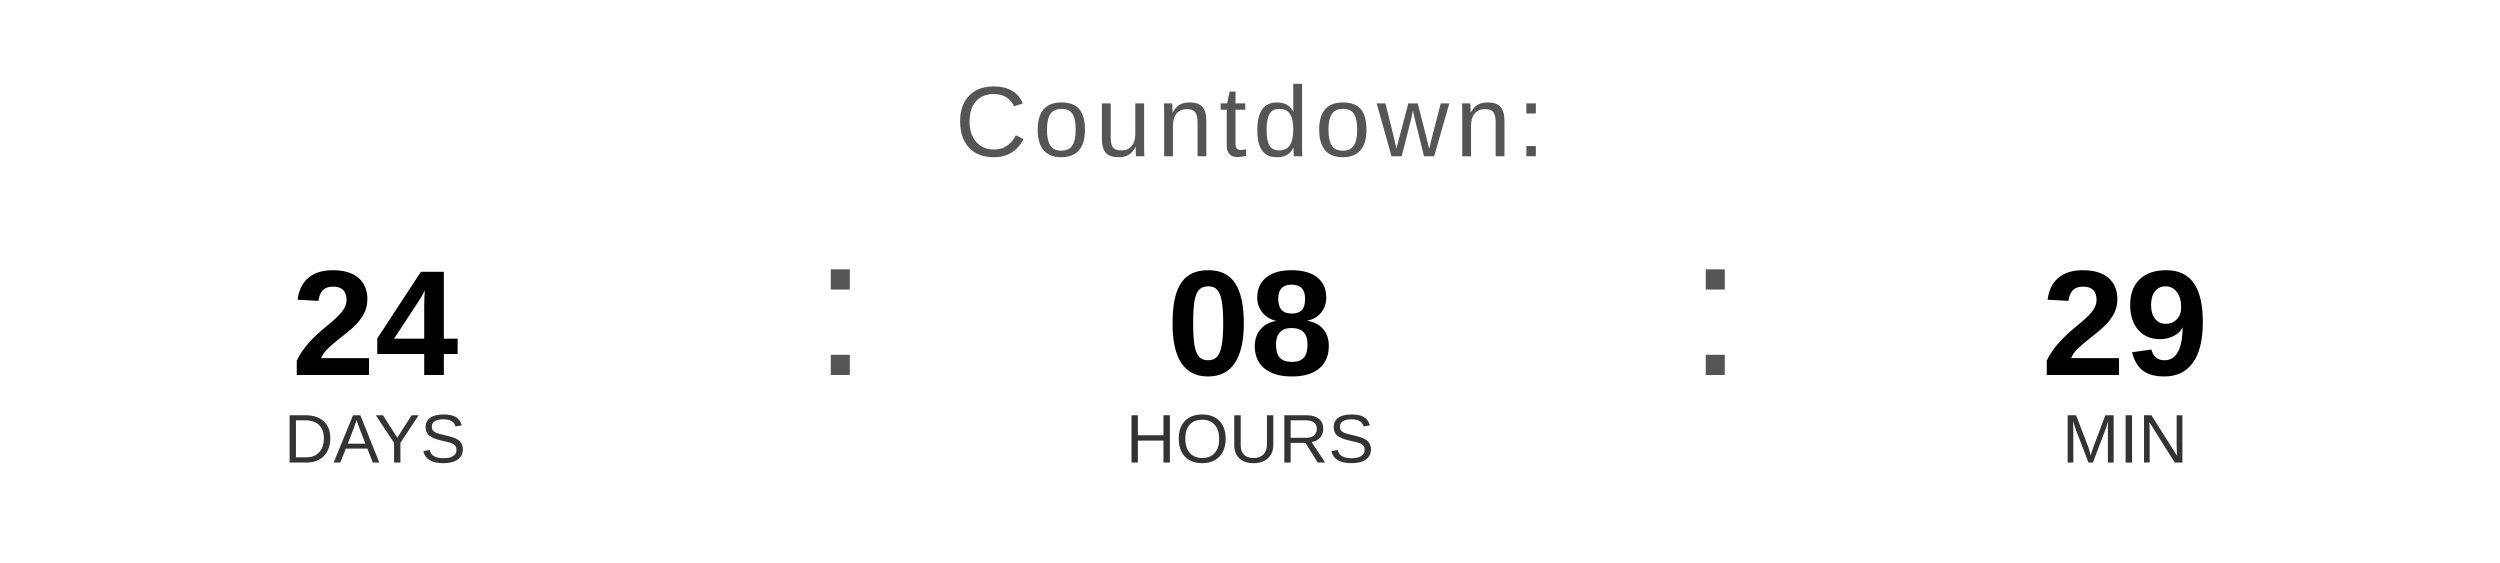
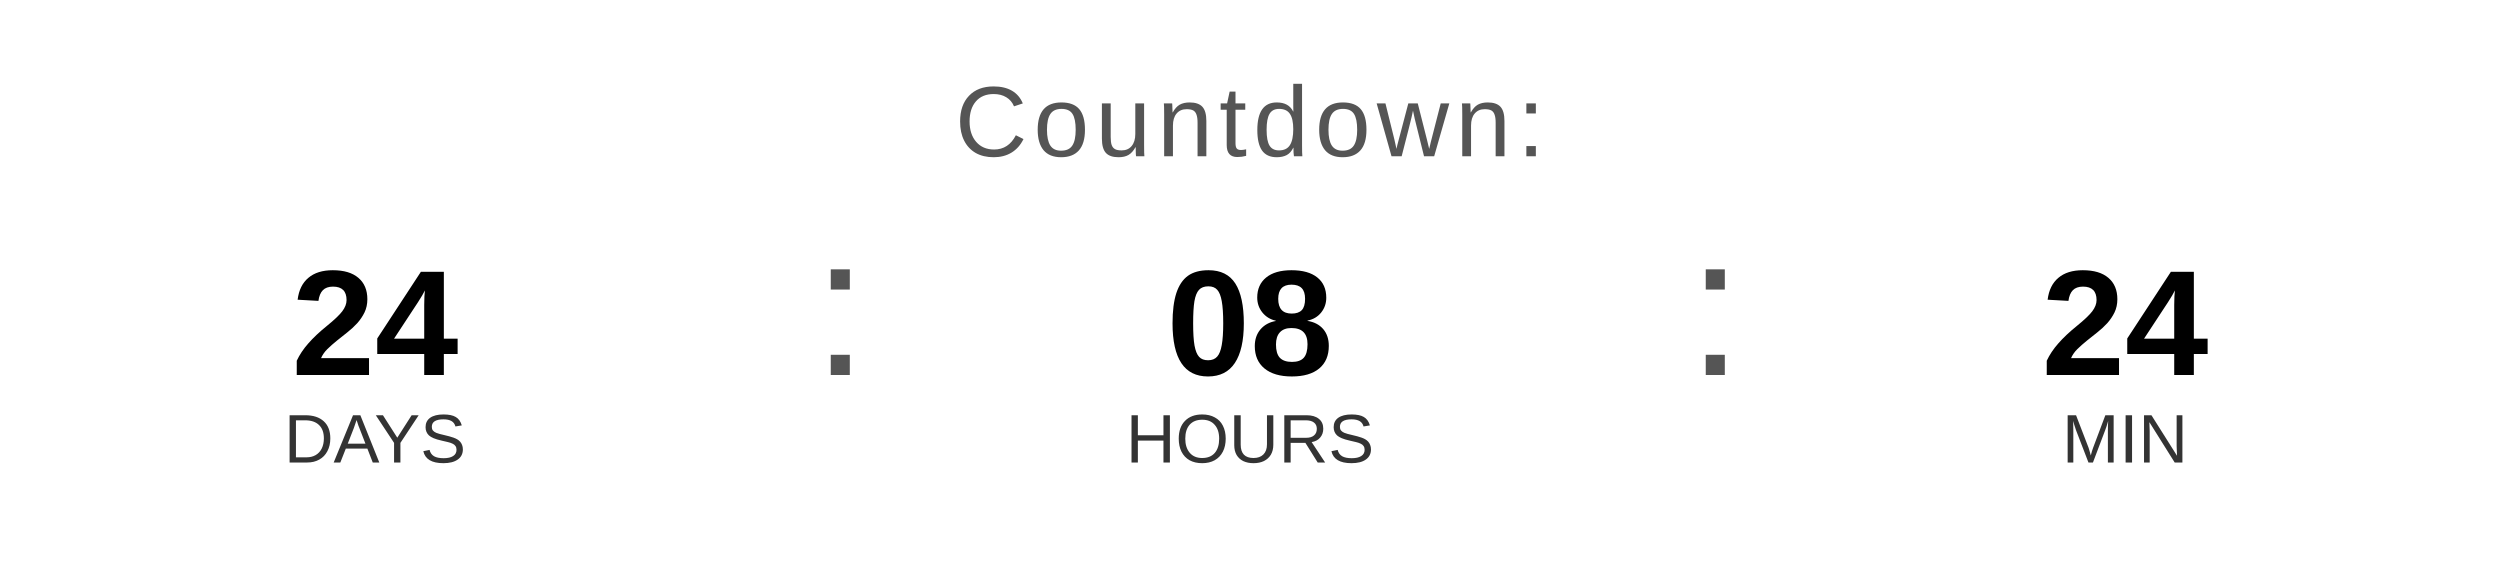
<svg xmlns="http://www.w3.org/2000/svg" width="400" height="90" viewBox="0 0 400 90">
  <text x="200" y="25" font-family="Arial, Helvetica, sans-serif" font-size="16" fill="#555555" text-anchor="middle" letter-spacing="1">
    Countdown:
  </text>
  <text x="60" y="60" font-family="Arial, Helvetica, sans-serif" font-size="24" font-weight="bold" fill="#000000" text-anchor="middle">24</text>
  <text x="60" y="74" font-family="Arial, Helvetica, sans-serif" font-size="11" fill="#333333" text-anchor="middle">DAYS</text>
  <text x="130" y="60" font-family="Arial, sans-serif" font-size="32" fill="#555555">:</text>
  <text x="200" y="60" font-family="Arial, Helvetica, sans-serif" font-size="24" font-weight="bold" fill="#000000" text-anchor="middle">08</text>
  <text x="200" y="74" font-family="Arial, Helvetica, sans-serif" font-size="11" fill="#333333" text-anchor="middle">HOURS</text>
  <text x="270" y="60" font-family="Arial, sans-serif" font-size="32" fill="#555555">:</text>
-   <text x="340" y="60" font-family="Arial, Helvetica, sans-serif" font-size="24" font-weight="bold" fill="#000000" text-anchor="middle">29</text>
+   <text x="340" y="60" font-family="Arial, Helvetica, sans-serif" font-size="24" font-weight="bold" fill="#000000" text-anchor="middle">24</text>
  <text x="340" y="74" font-family="Arial, Helvetica, sans-serif" font-size="11" fill="#333333" text-anchor="middle">MIN</text>
</svg>
